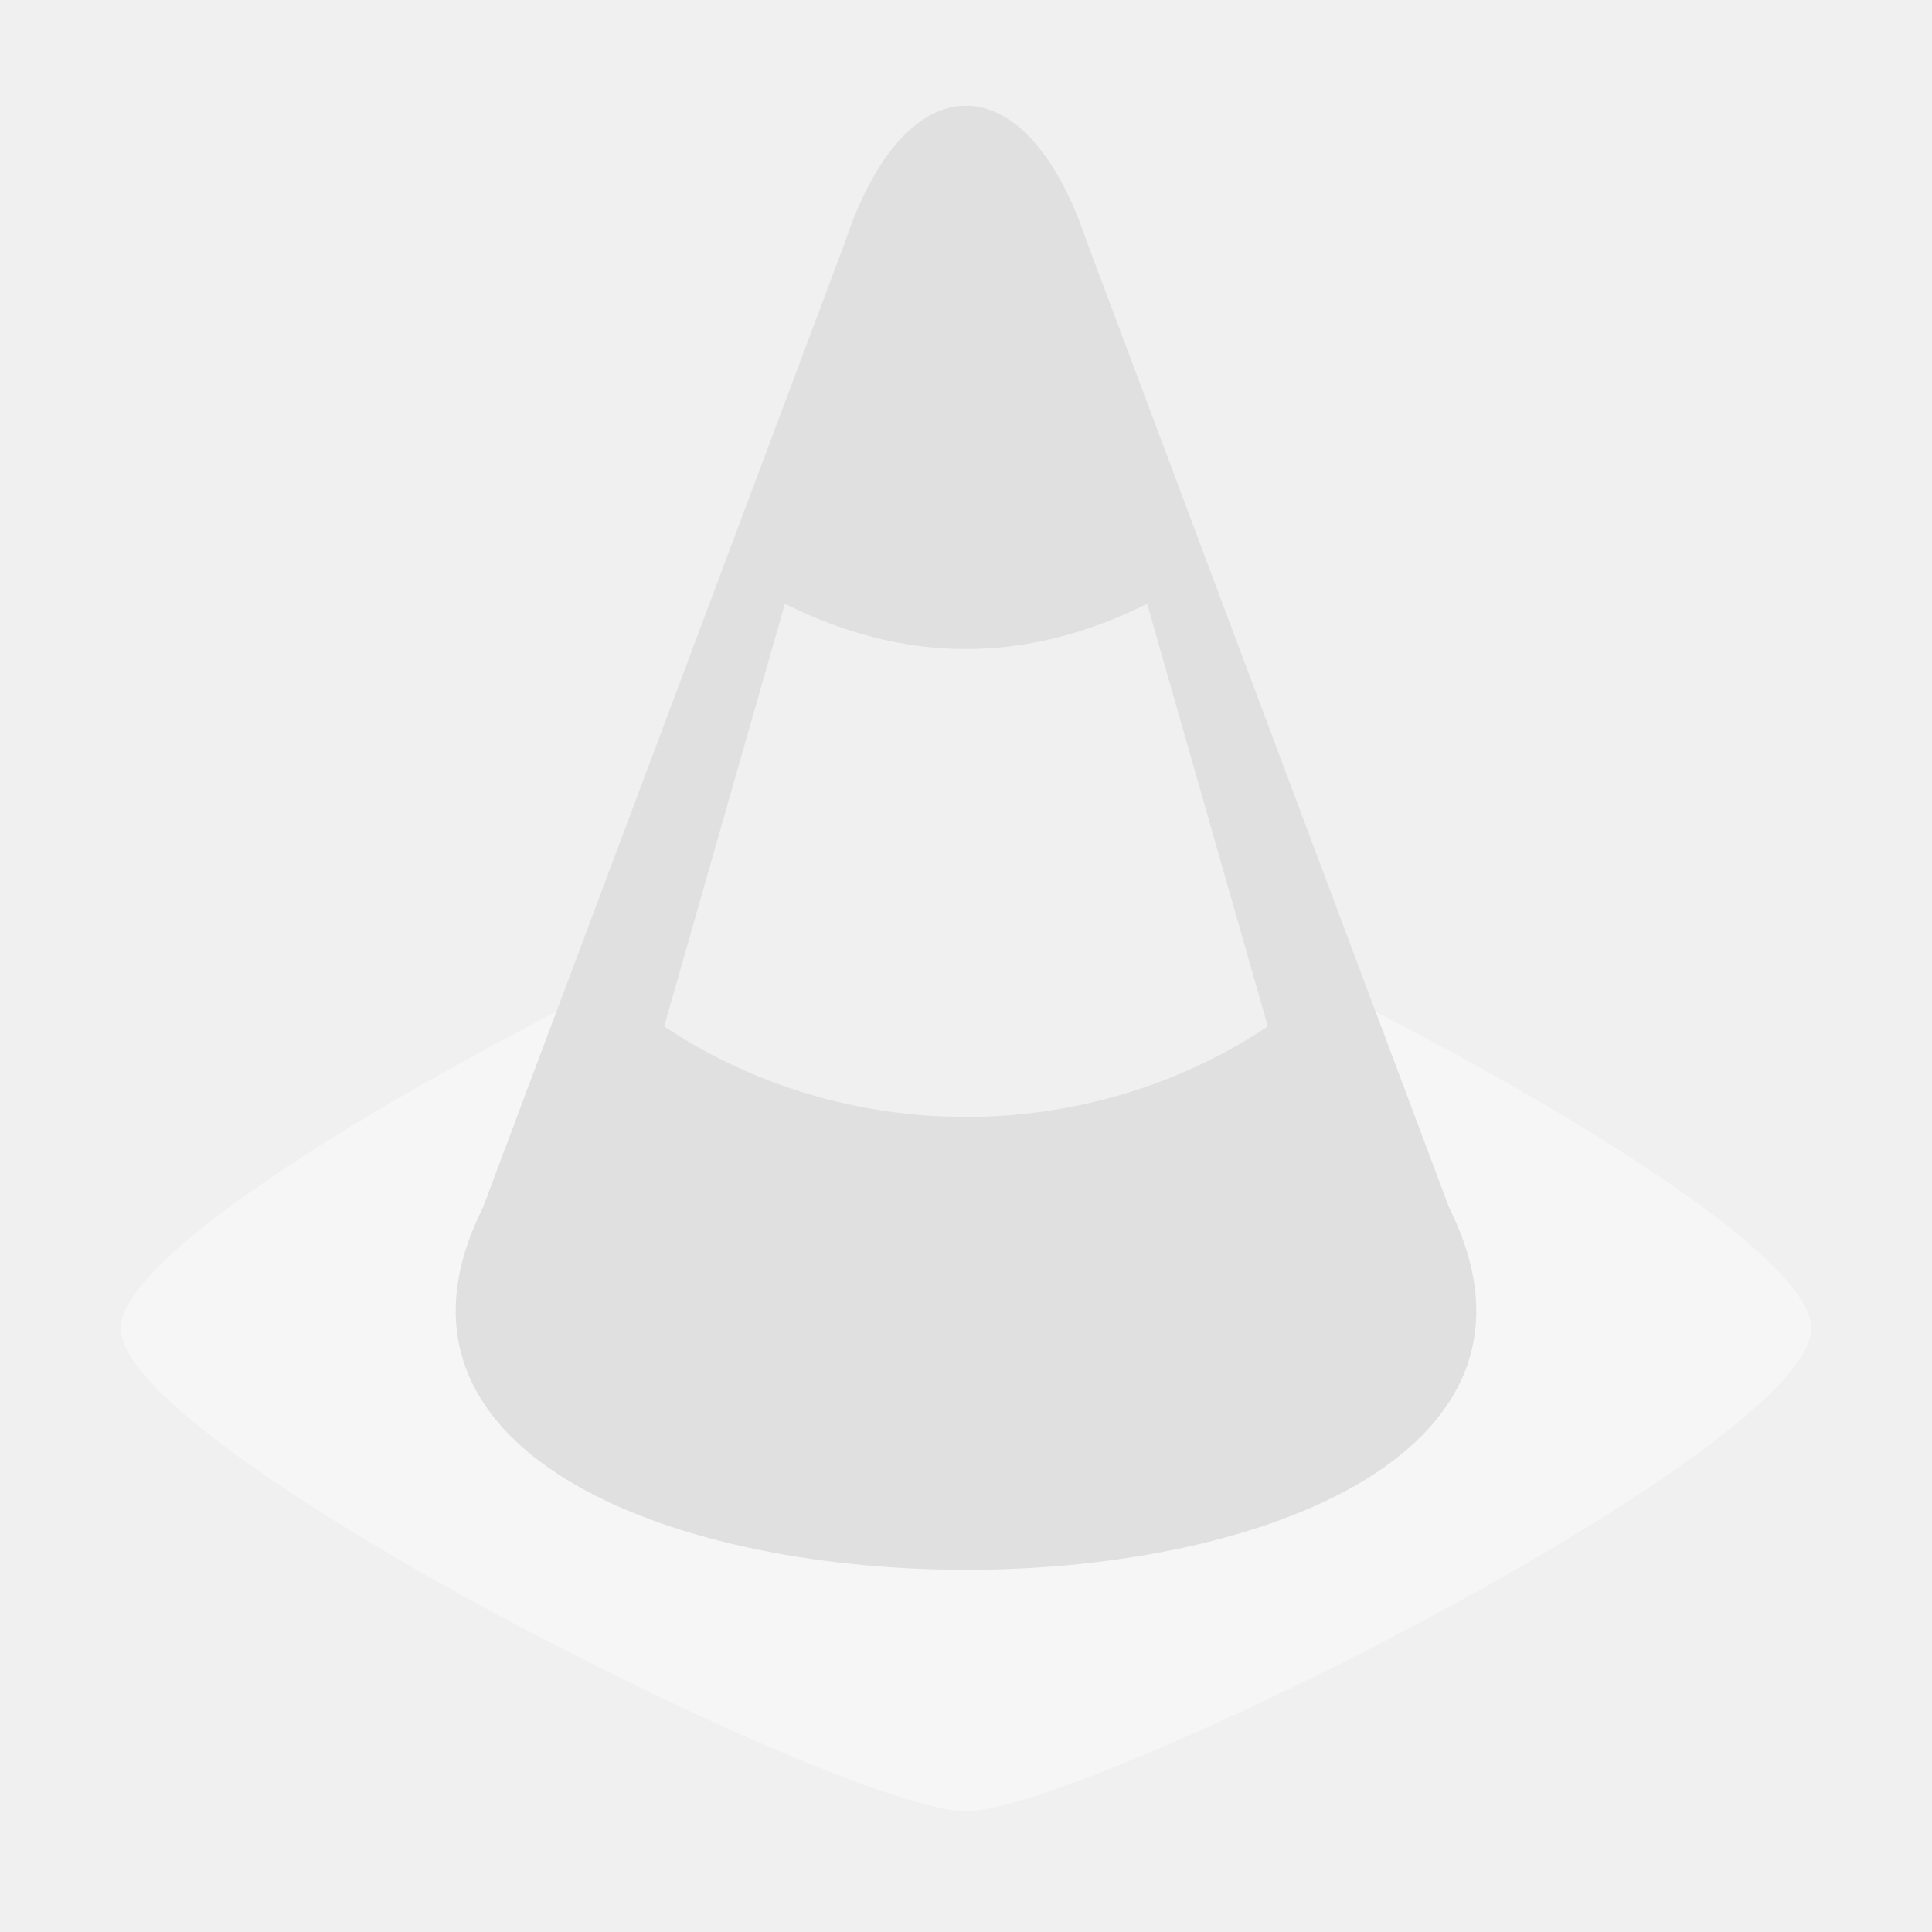
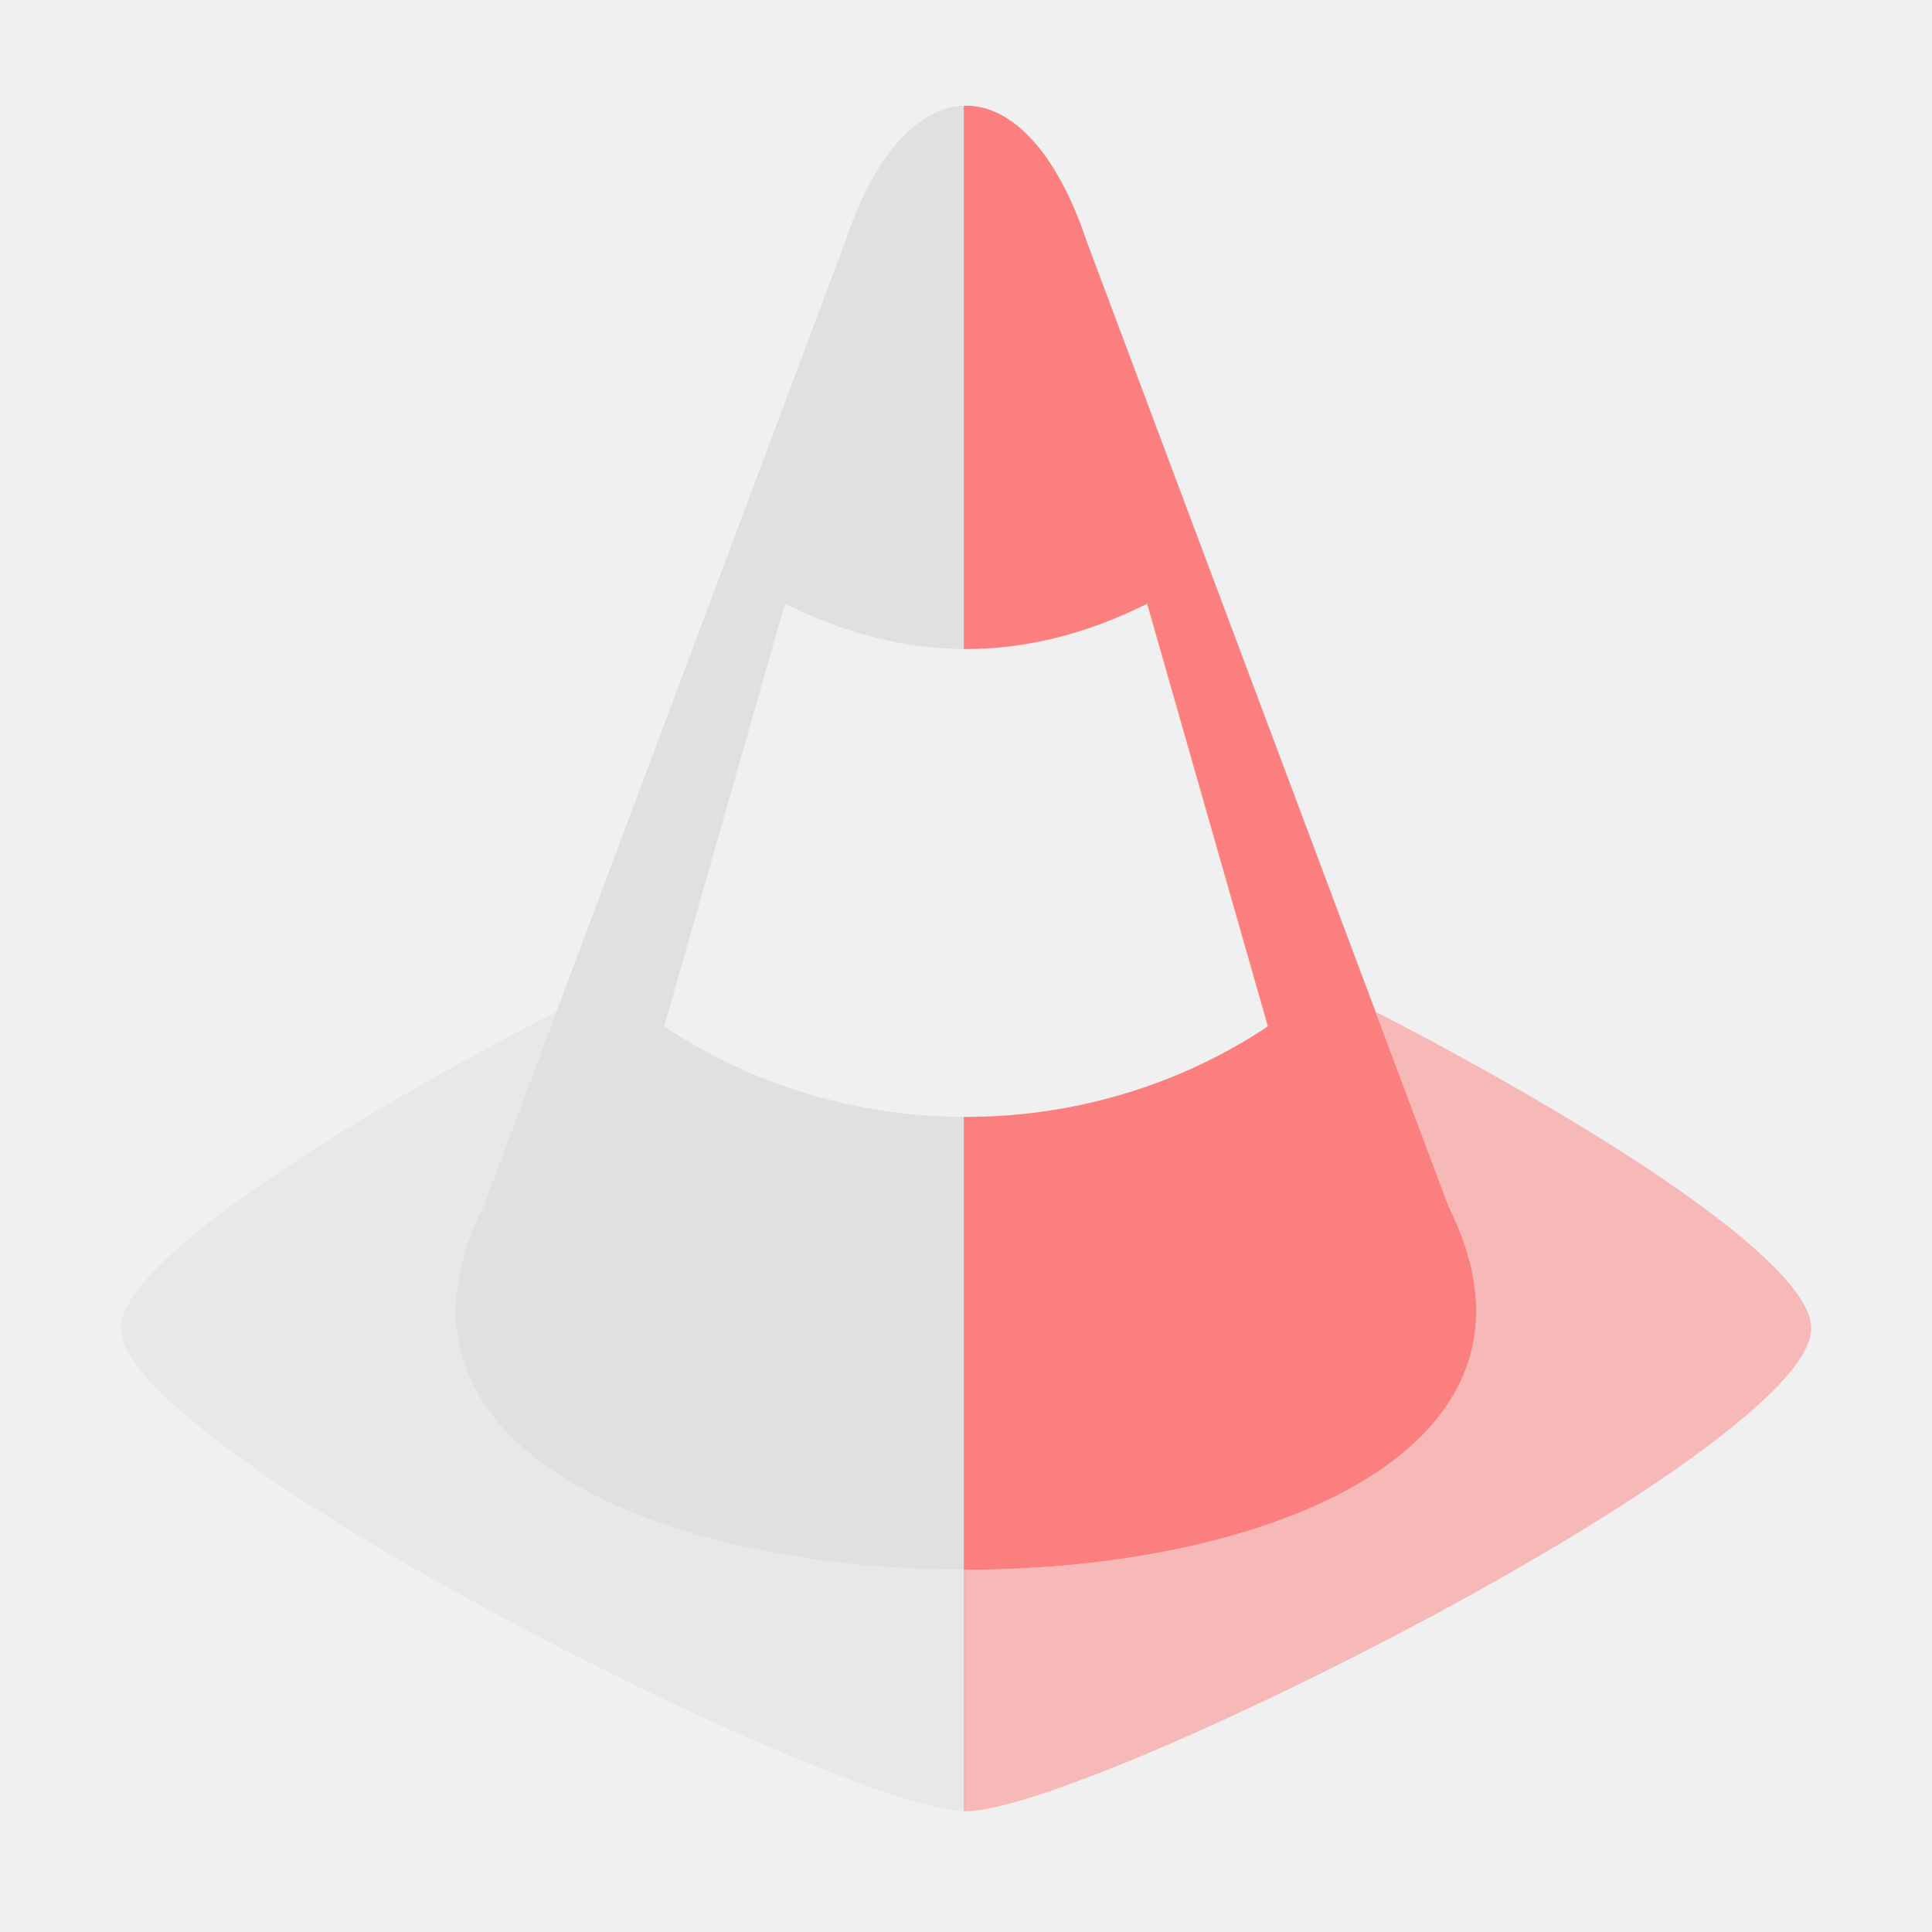
<svg xmlns="http://www.w3.org/2000/svg" clip-rule="evenodd" fill-rule="evenodd" stroke-linejoin="round" stroke-miterlimit="2" viewBox="0 0 16 16">
  <g fill-rule="nonzero">
-     <path d="m4.607 8.379c-1.798.928-3.607 2.072-3.607 2.621 0 1 6 4 7 4s7-3 7-4c0-.549-1.809-1.693-3.607-2.621l.607 1.621c2 4-10 4-8 0z" fill="#fff" fill-opacity=".39" />
-     <path d="m8 .875c-.375 0-.75.375-1 1.125l-3 8c-2 4 10 4 8 0l-3-8c-.25-.75-.625-1.125-1-1.125zm-1.5 4.125c1 .5 2 .5 3 0l1 3.5c-1.5 1-3.5 1-5 0z" fill="#e0e0e0" />
+     <path d="m4.607 8.379c-1.798.928-3.607 2.072-3.607 2.621 0 1 6 4 7 4v-2c-2.5 0-5-1-4-3z" fill="#e0e0e0" fill-opacity=".502" />
+     <path d="m8 .875c-.375 0-.75.375-1 1.125l-3 8c-1 2 1.5 3 4 3v-3.75c-.875 0-1.75-.25-2.5-.75l1-3.5c.5.25 1 .375 1.5.375z" fill="#e0e0e0" />
+     <g fill="#fc7f7f">
+       <path d="m11.393 8.379.607 1.621c1.002 2.005-1.512 3.005-4.018 3v1.998c.005 0.0.012.002.018.002 1 0 7-3 7-4 0-.549-1.809-1.693-3.607-2.621z" fill-opacity=".502" />
+       <path d="m8 .875c-.006 0-.012.002-.018.002v4.498c.506.003 1.012-.122 1.518-.375l1 3.5c-.755.503-1.637.753-2.518.75v3.75c2.506.005 5.02-.995 4.018-3l-3-8c-.25-.75-.625-1.125-1-1.125z" />
+     </g>
  </g>
</svg>
